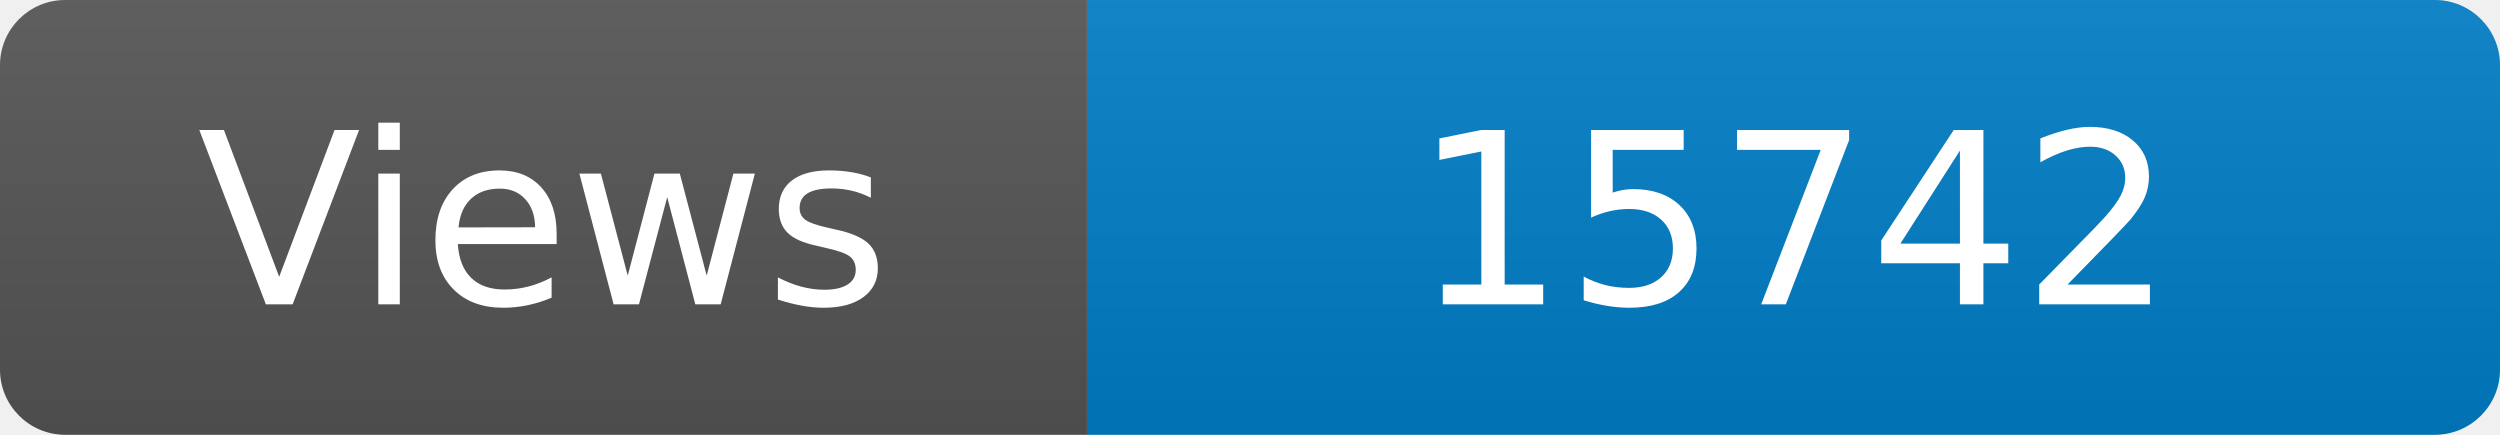
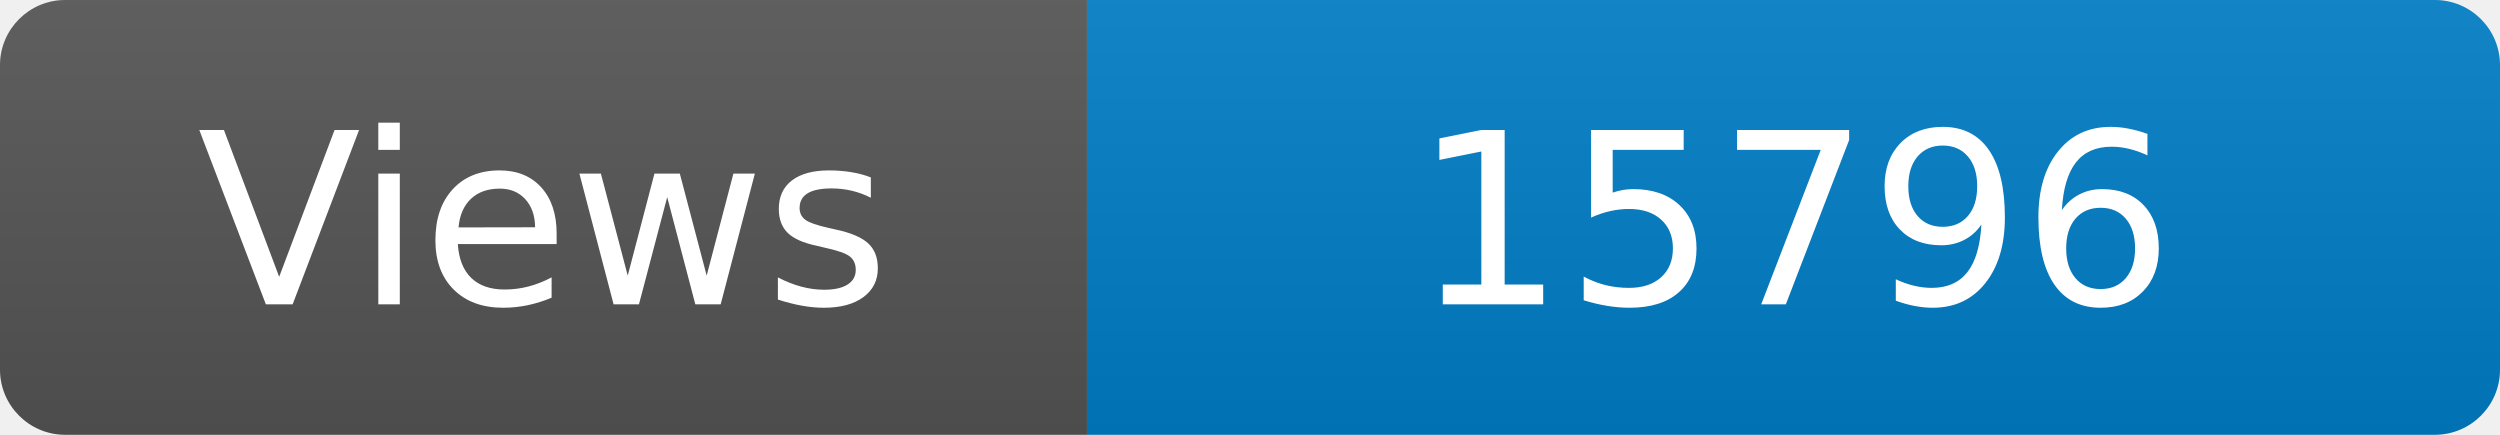
<svg xmlns="http://www.w3.org/2000/svg" width="115" height="20" role="img" aria-label="Maintained?: yes">
  <linearGradient id="s" x2="0" y2="100%">
    <stop offset="0" stop-color="#bbb" stop-opacity=".1" />
    <stop offset="1" stop-opacity=".1" />
  </linearGradient>
  <clipPath id="r">
    <rect width="115" height="20" rx="3" fill="#fff" />
  </clipPath>
  <g clip-path="url(#r)">
    <rect width="50" height="20" fill="#555" />
    <rect x="50" width="160" height="20" fill="#007ec6" />
    <rect width="115" height="20" fill="url(#s)" />
  </g>
  <g fill="#fff" text-anchor="middle" font-family="Verdana,Geneva,DejaVu Sans,sans-serif" font-size="110">
    <text x="250" y="140" transform="scale(.1)" fill="#fff">Views</text>
-     <text x="825" y="140" transform="scale(.1)" fill="#fff">15742</text>
+     <text x="825" y="140" transform="scale(.1)" fill="#fff">15796</text>
  </g>
</svg>
